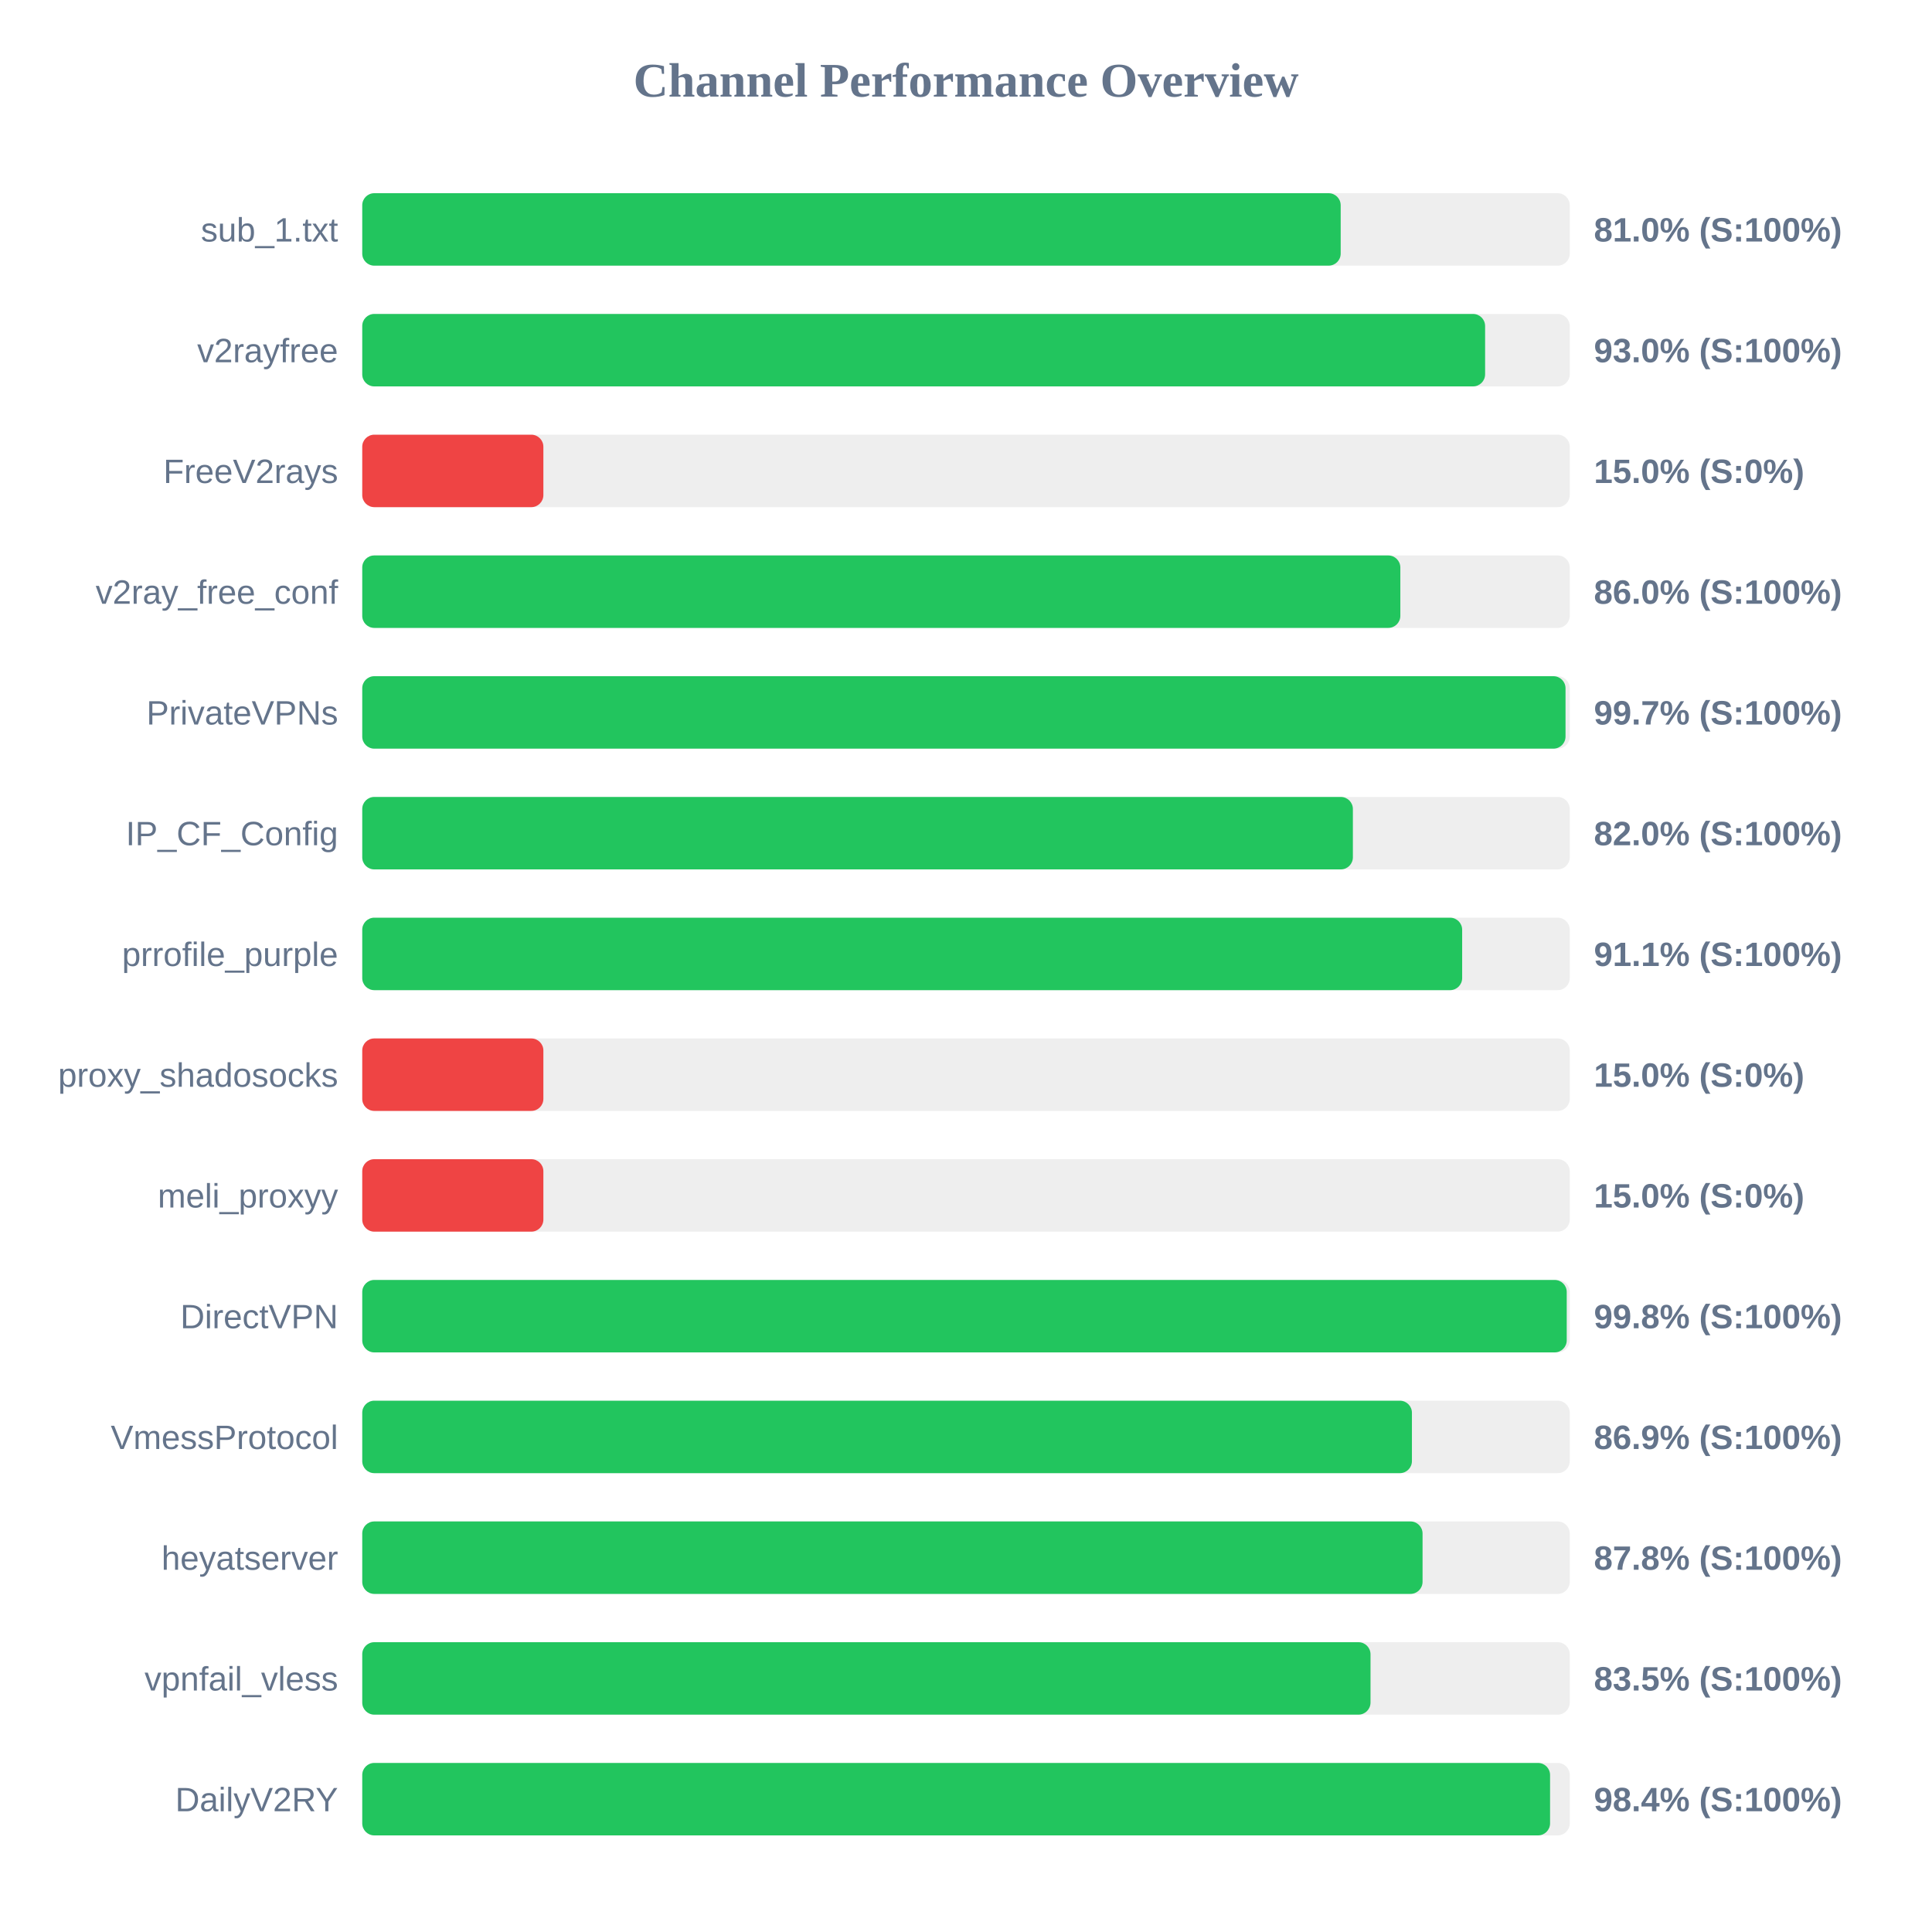
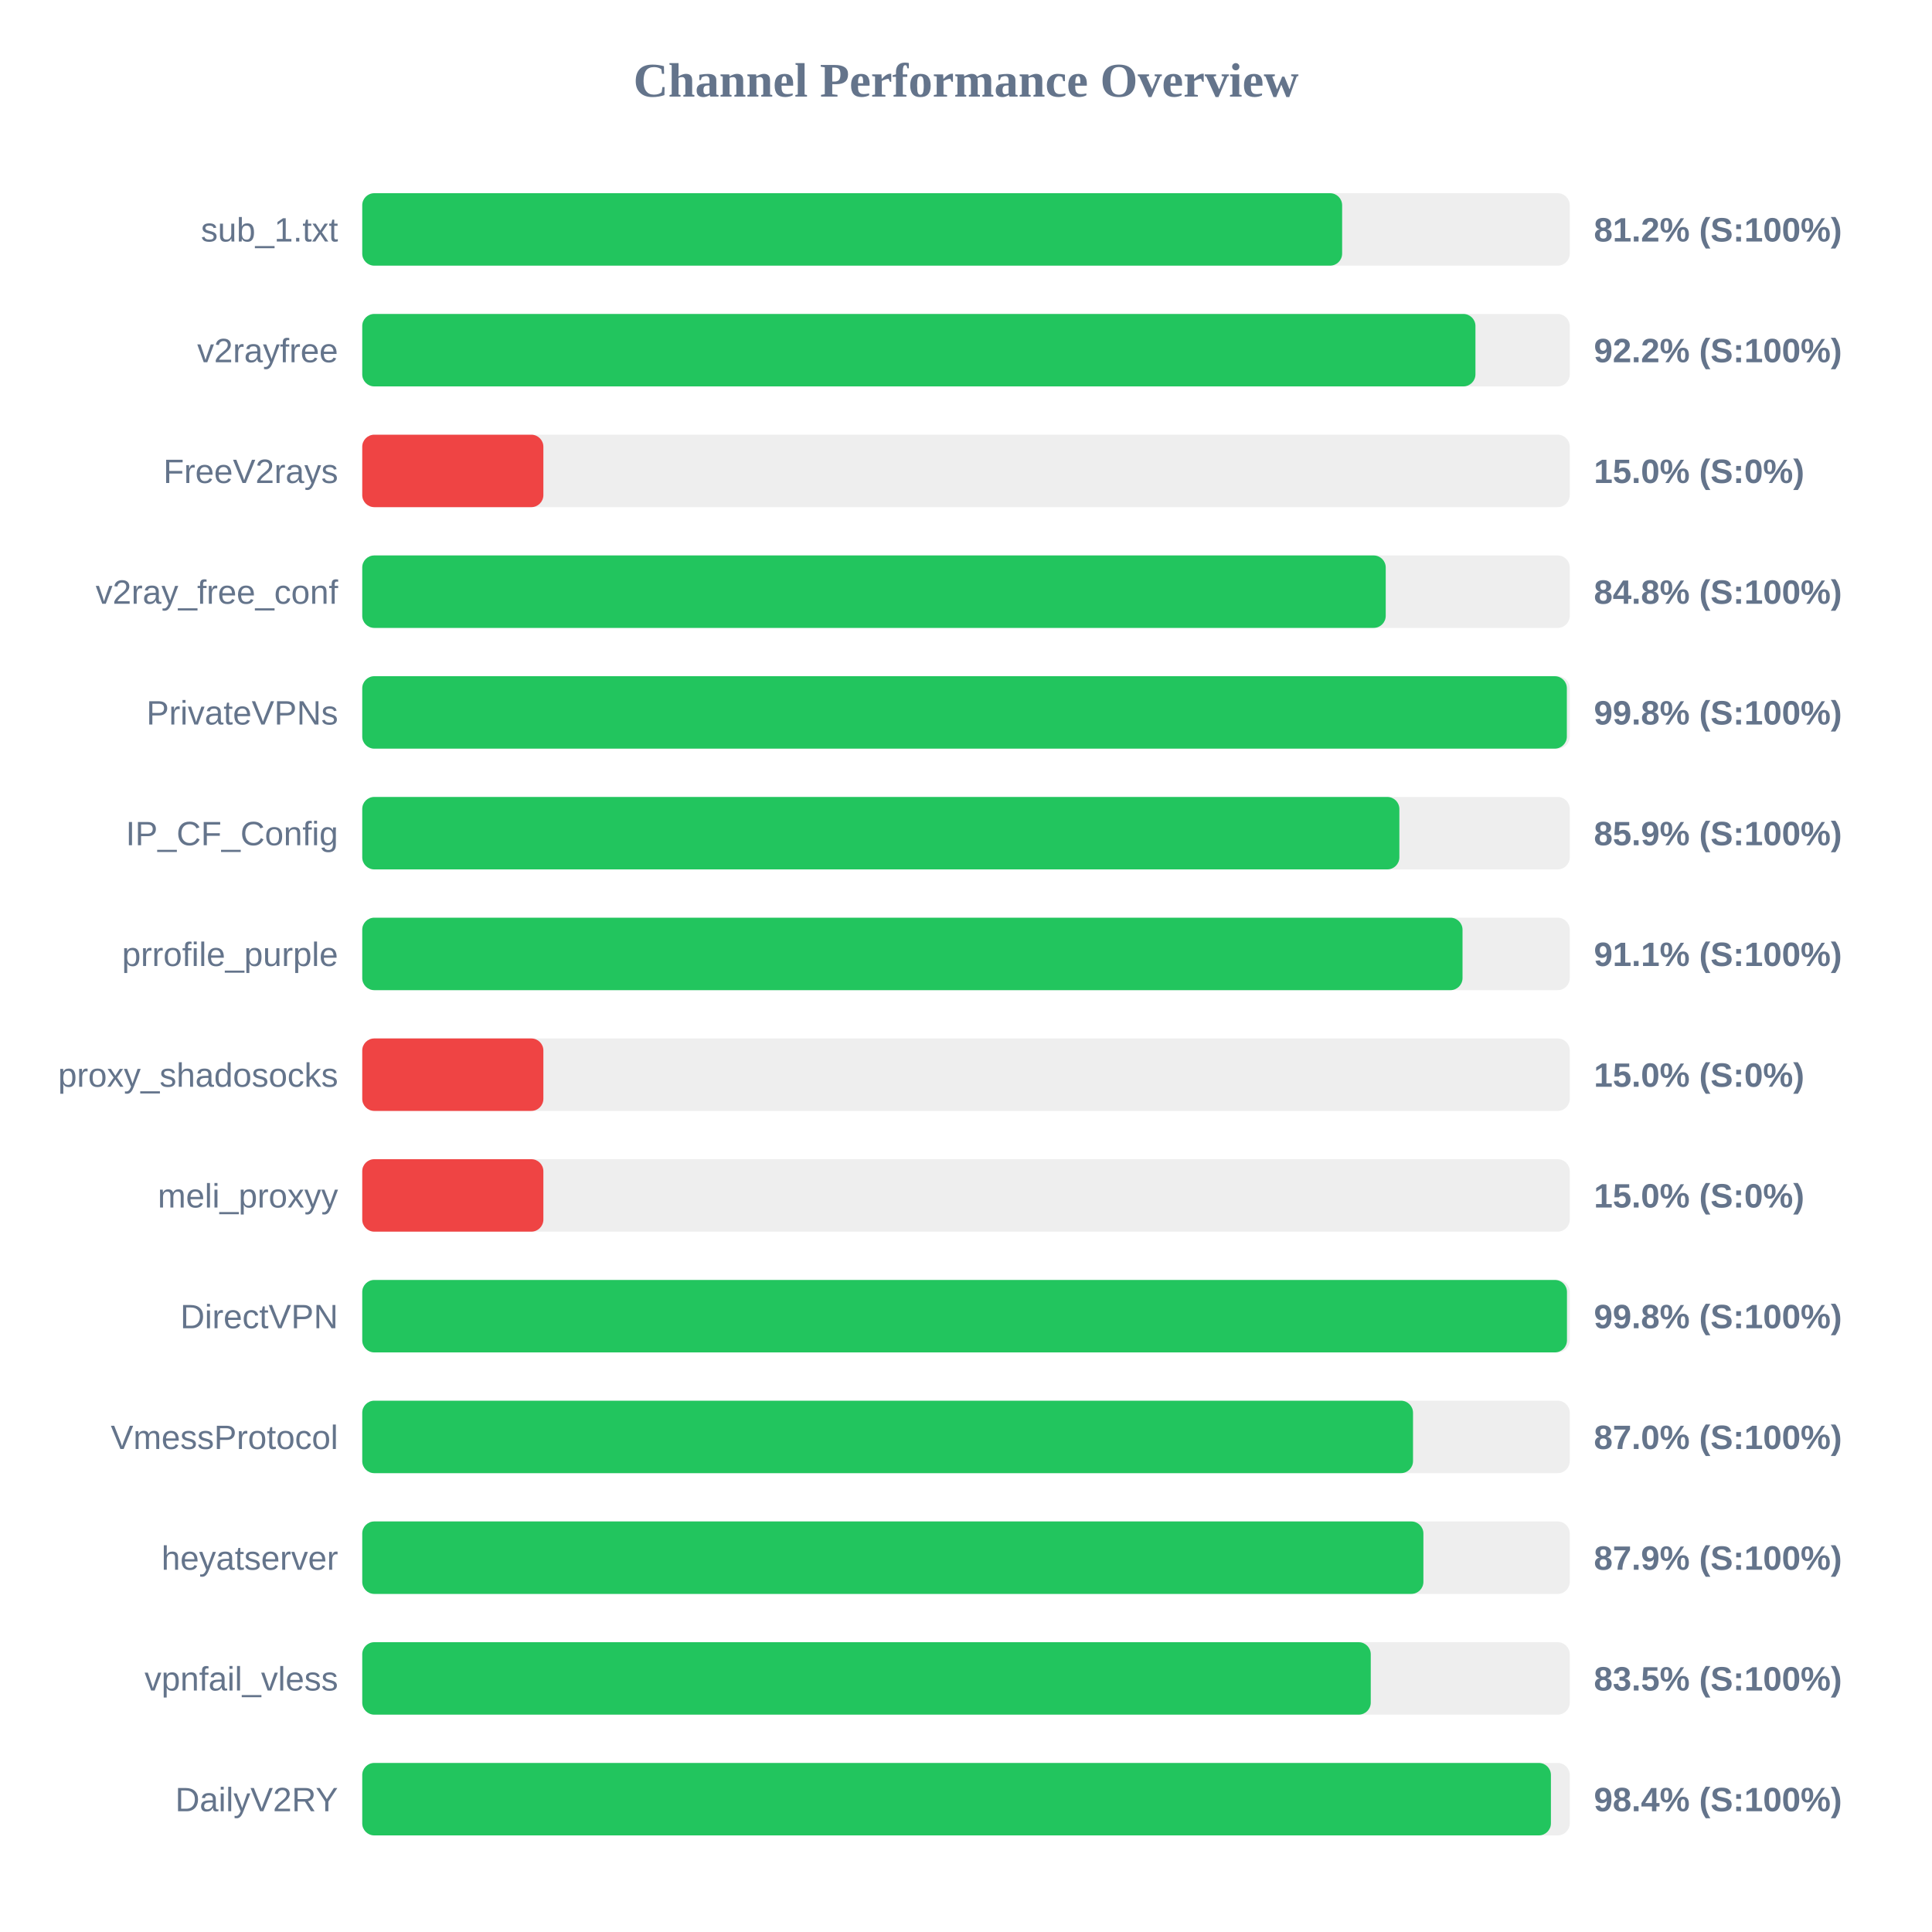
<svg xmlns="http://www.w3.org/2000/svg" width="800" height="800" version="1.1">
  <style>
        .row { font: 14px Arial; fill: #64748b; }
        .score { font: bold 14px Arial; fill: #64748b; }
    </style>
  <text x="400" y="40" text-anchor="middle" font-size="20px" font-weight="bold" fill="#64748b">Channel Performance Overview</text>
  <rect x="150" y="80" width="500" height="30" fill="#eee" rx="5" />
-   <rect x="150" y="80" width="405.15" height="30" fill="#22c55e" rx="5" />
+   <rect x="150" y="80" width="405.75" height="30" fill="#22c55e" rx="5" />
  <text x="140" y="100" text-anchor="end" class="row">sub_1.txt</text>
-   <text x="660" y="100" text-anchor="start" class="score">81.0% (S:100%)</text>
+   <text x="660" y="100" text-anchor="start" class="score">81.2% (S:100%)</text>
  <rect x="150" y="130" width="500" height="30" fill="#eee" rx="5" />
-   <rect x="150" y="130" width="464.95" height="30" fill="#22c55e" rx="5" />
+   <rect x="150" y="130" width="460.95" height="30" fill="#22c55e" rx="5" />
  <text x="140" y="150" text-anchor="end" class="row">v2rayfree</text>
-   <text x="660" y="150" text-anchor="start" class="score">93.0% (S:100%)</text>
+   <text x="660" y="150" text-anchor="start" class="score">92.2% (S:100%)</text>
  <rect x="150" y="180" width="500" height="30" fill="#eee" rx="5" />
  <rect x="150" y="180" width="75.0" height="30" fill="#ef4444" rx="5" />
  <text x="140" y="200" text-anchor="end" class="row">FreeV2rays</text>
  <text x="660" y="200" text-anchor="start" class="score">15.0% (S:0%)</text>
  <rect x="150" y="230" width="500" height="30" fill="#eee" rx="5" />
-   <rect x="150" y="230" width="429.85" height="30" fill="#22c55e" rx="5" />
+   <rect x="150" y="230" width="423.8" height="30" fill="#22c55e" rx="5" />
  <text x="140" y="250" text-anchor="end" class="row">v2ray_free_conf</text>
-   <text x="660" y="250" text-anchor="start" class="score">86.0% (S:100%)</text>
+   <text x="660" y="250" text-anchor="start" class="score">84.8% (S:100%)</text>
  <rect x="150" y="280" width="500" height="30" fill="#eee" rx="5" />
-   <rect x="150" y="280" width="498.25" height="30" fill="#22c55e" rx="5" />
+   <rect x="150" y="280" width="498.8" height="30" fill="#22c55e" rx="5" />
  <text x="140" y="300" text-anchor="end" class="row">PrivateVPNs</text>
-   <text x="660" y="300" text-anchor="start" class="score">99.7% (S:100%)</text>
+   <text x="660" y="300" text-anchor="start" class="score">99.8% (S:100%)</text>
  <rect x="150" y="330" width="500" height="30" fill="#eee" rx="5" />
-   <rect x="150" y="330" width="410.2" height="30" fill="#22c55e" rx="5" />
+   <rect x="150" y="330" width="429.45" height="30" fill="#22c55e" rx="5" />
  <text x="140" y="350" text-anchor="end" class="row">IP_CF_Config</text>
-   <text x="660" y="350" text-anchor="start" class="score">82.0% (S:100%)</text>
+   <text x="660" y="350" text-anchor="start" class="score">85.9% (S:100%)</text>
  <rect x="150" y="380" width="500" height="30" fill="#eee" rx="5" />
-   <rect x="150" y="380" width="455.45" height="30" fill="#22c55e" rx="5" />
+   <rect x="150" y="380" width="455.6" height="30" fill="#22c55e" rx="5" />
  <text x="140" y="400" text-anchor="end" class="row">prrofile_purple</text>
  <text x="660" y="400" text-anchor="start" class="score">91.1% (S:100%)</text>
  <rect x="150" y="430" width="500" height="30" fill="#eee" rx="5" />
  <rect x="150" y="430" width="75.0" height="30" fill="#ef4444" rx="5" />
  <text x="140" y="450" text-anchor="end" class="row">proxy_shadosocks</text>
  <text x="660" y="450" text-anchor="start" class="score">15.0% (S:0%)</text>
  <rect x="150" y="480" width="500" height="30" fill="#eee" rx="5" />
  <rect x="150" y="480" width="75.0" height="30" fill="#ef4444" rx="5" />
  <text x="140" y="500" text-anchor="end" class="row">meli_proxyy</text>
  <text x="660" y="500" text-anchor="start" class="score">15.0% (S:0%)</text>
  <rect x="150" y="530" width="500" height="30" fill="#eee" rx="5" />
-   <rect x="150" y="530" width="498.75" height="30" fill="#22c55e" rx="5" />
+   <rect x="150" y="530" width="498.85" height="30" fill="#22c55e" rx="5" />
  <text x="140" y="550" text-anchor="end" class="row">DirectVPN</text>
  <text x="660" y="550" text-anchor="start" class="score">99.8% (S:100%)</text>
  <rect x="150" y="580" width="500" height="30" fill="#eee" rx="5" />
-   <rect x="150" y="580" width="434.65" height="30" fill="#22c55e" rx="5" />
+   <rect x="150" y="580" width="435.1" height="30" fill="#22c55e" rx="5" />
  <text x="140" y="600" text-anchor="end" class="row">VmessProtocol</text>
-   <text x="660" y="600" text-anchor="start" class="score">86.9% (S:100%)</text>
+   <text x="660" y="600" text-anchor="start" class="score">87.0% (S:100%)</text>
  <rect x="150" y="630" width="500" height="30" fill="#eee" rx="5" />
-   <rect x="150" y="630" width="439.05" height="30" fill="#22c55e" rx="5" />
+   <rect x="150" y="630" width="439.4" height="30" fill="#22c55e" rx="5" />
  <text x="140" y="650" text-anchor="end" class="row">heyatserver</text>
-   <text x="660" y="650" text-anchor="start" class="score">87.8% (S:100%)</text>
+   <text x="660" y="650" text-anchor="start" class="score">87.9% (S:100%)</text>
  <rect x="150" y="680" width="500" height="30" fill="#eee" rx="5" />
-   <rect x="150" y="680" width="417.5" height="30" fill="#22c55e" rx="5" />
+   <rect x="150" y="680" width="417.6" height="30" fill="#22c55e" rx="5" />
  <text x="140" y="700" text-anchor="end" class="row">vpnfail_vless</text>
  <text x="660" y="700" text-anchor="start" class="score">83.5% (S:100%)</text>
  <rect x="150" y="730" width="500" height="30" fill="#eee" rx="5" />
-   <rect x="150" y="730" width="491.85" height="30" fill="#22c55e" rx="5" />
+   <rect x="150" y="730" width="492.2" height="30" fill="#22c55e" rx="5" />
  <text x="140" y="750" text-anchor="end" class="row">DailyV2RY</text>
  <text x="660" y="750" text-anchor="start" class="score">98.4% (S:100%)</text>
</svg>
